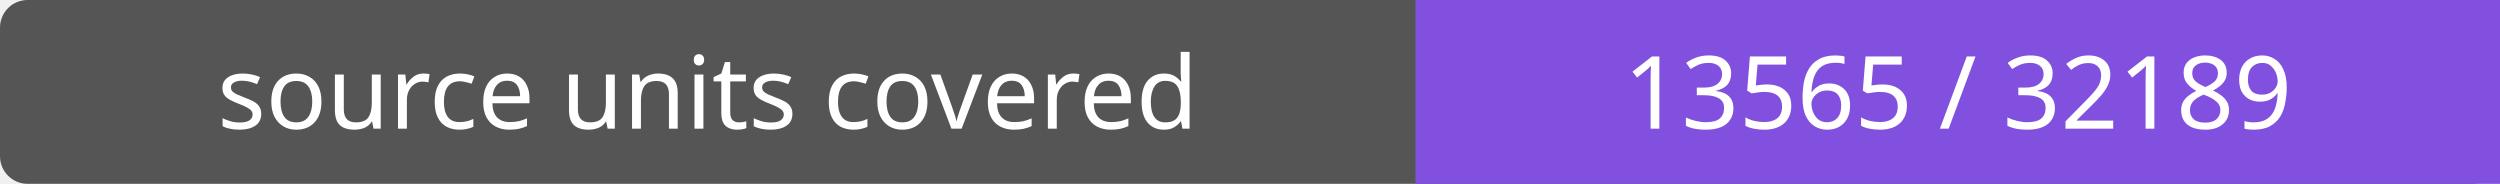
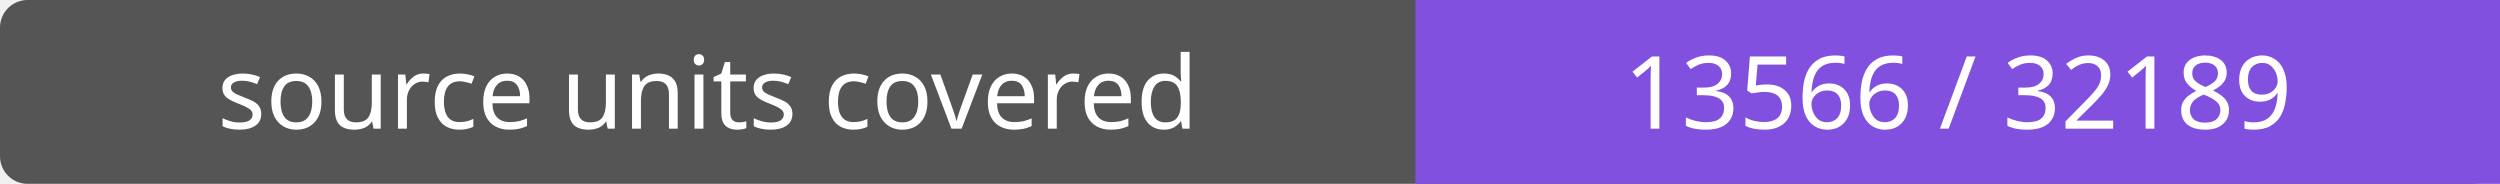
- <svg xmlns="http://www.w3.org/2000/svg" width="272" height="20" role="img" aria-label="source units covered: 13565 / 32189">
+ <svg xmlns="http://www.w3.org/2000/svg" width="272" height="20" role="img" aria-label="source units covered: 13566 / 32189">
  <rect width="272" height="20" rx="3" fill="#555" />
  <path fill="#8250df" d="M154 0h118v20H154z" />
  <g fill="#fff" text-anchor="middle" font-family="Verdana,sans-serif" font-size="11">
    <text x="77.0" y="14">source units covered</text>
-     <text x="213.0" y="14">13565 / 32189</text>
+     <text x="213.0" y="14">13566 / 32189</text>
  </g>
</svg>
